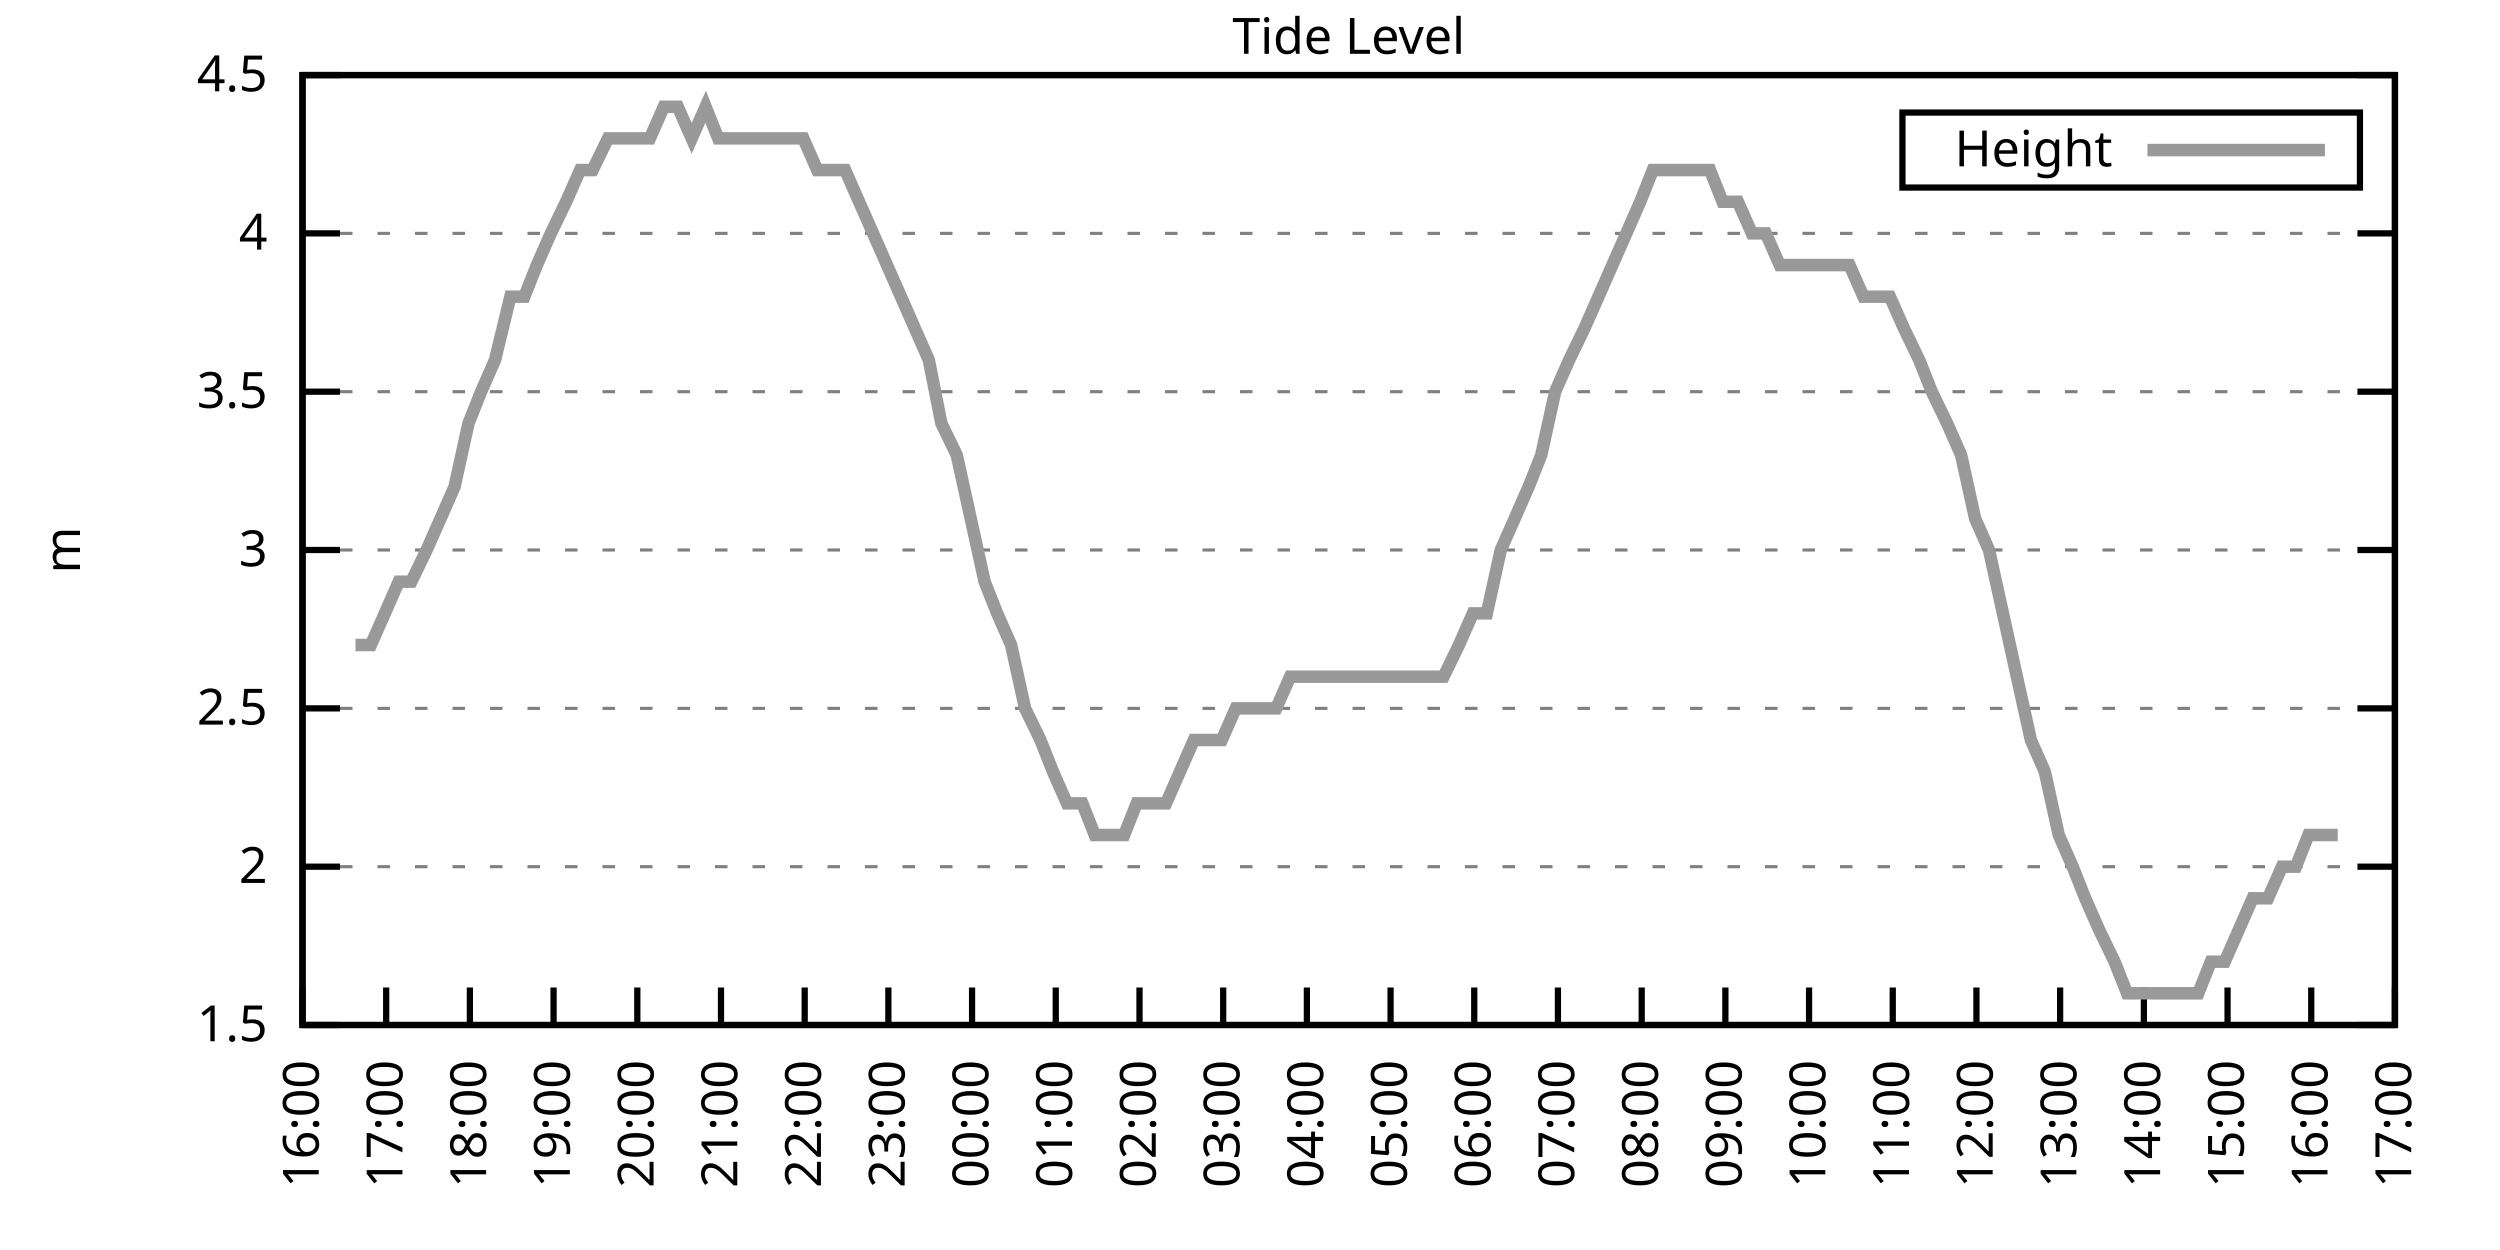
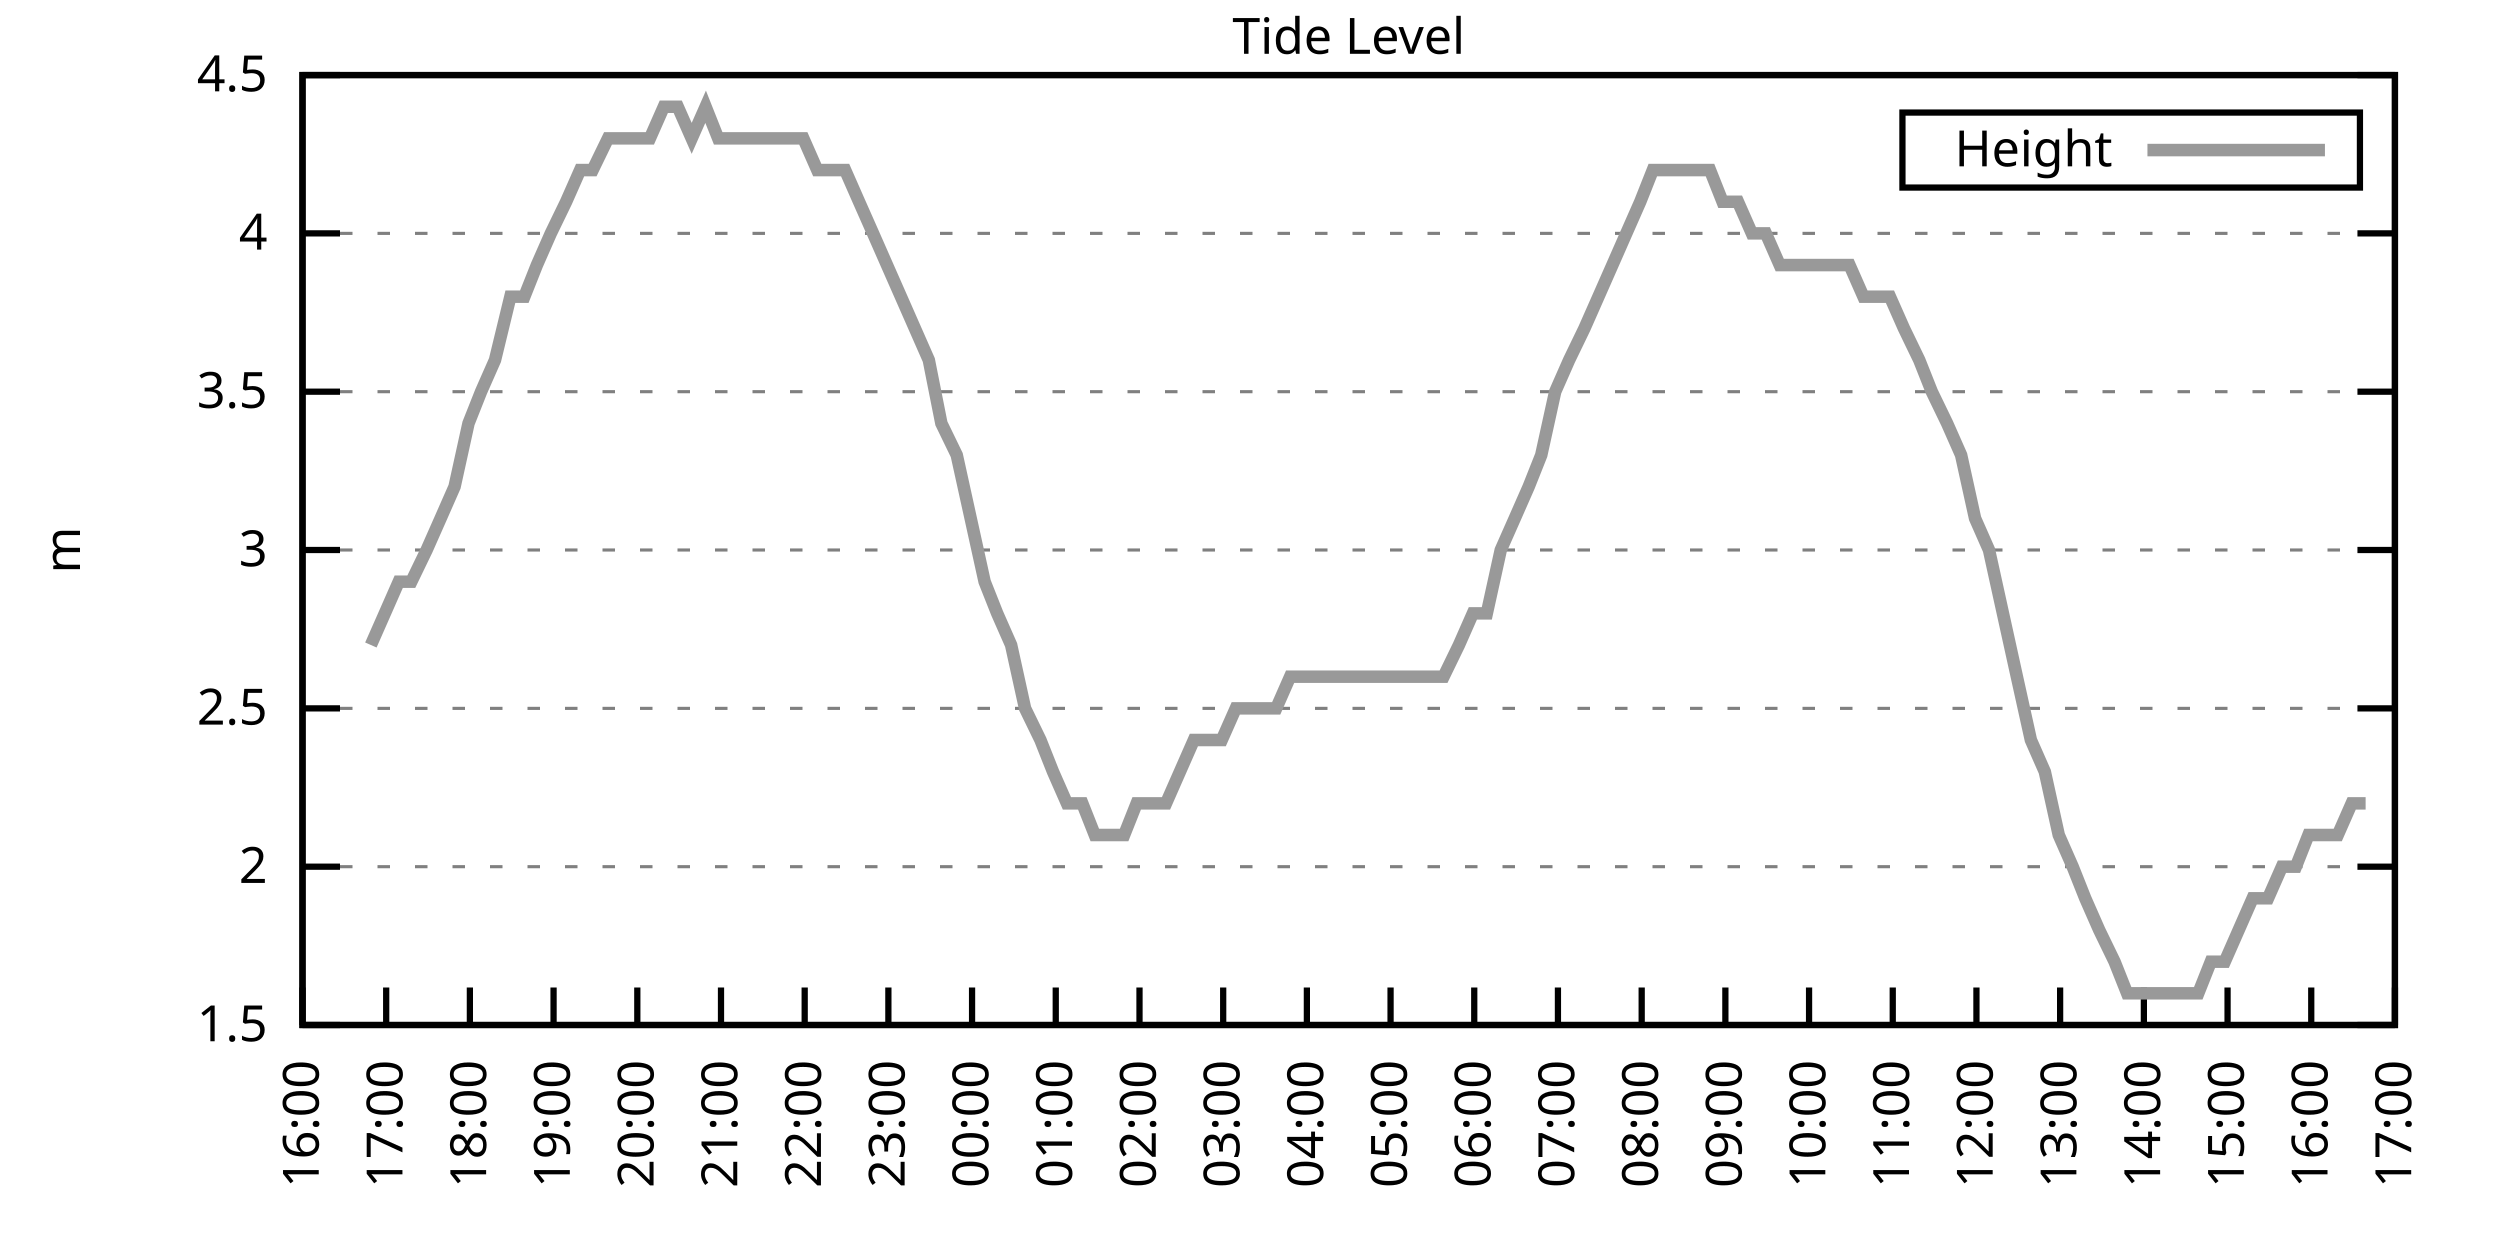
<svg xmlns="http://www.w3.org/2000/svg" xmlns:xlink="http://www.w3.org/1999/xlink" width="400" height="200" viewBox="0 0 400 200">
  <g id="gnuplot_canvas">
    <rect x="0" y="0" width="400" height="200" fill="none" />
    <defs>
      <circle id="gpDot" r="0.5" stroke-width="0.5" stroke="currentColor" />
      <path id="gpPt0" stroke-width="0.333" stroke="currentColor" d="M-1,0 h2 M0,-1 v2" />
      <path id="gpPt1" stroke-width="0.333" stroke="currentColor" d="M-1,-1 L1,1 M1,-1 L-1,1" />
      <path id="gpPt2" stroke-width="0.333" stroke="currentColor" d="M-1,0 L1,0 M0,-1 L0,1 M-1,-1 L1,1 M-1,1 L1,-1" />
      <rect id="gpPt3" stroke-width="0.333" stroke="currentColor" x="-1" y="-1" width="2" height="2" />
      <rect id="gpPt4" stroke-width="0.333" stroke="currentColor" fill="currentColor" x="-1" y="-1" width="2" height="2" />
      <circle id="gpPt5" stroke-width="0.333" stroke="currentColor" cx="0" cy="0" r="1" />
      <use xlink:href="#gpPt5" id="gpPt6" fill="currentColor" stroke="none" />
      <path id="gpPt7" stroke-width="0.333" stroke="currentColor" d="M0,-1.33 L-1.33,0.67 L1.33,0.67 z" />
      <use xlink:href="#gpPt7" id="gpPt8" fill="currentColor" stroke="none" />
      <use xlink:href="#gpPt7" id="gpPt9" stroke="currentColor" transform="rotate(180)" />
      <use xlink:href="#gpPt9" id="gpPt10" fill="currentColor" stroke="none" />
      <use xlink:href="#gpPt3" id="gpPt11" stroke="currentColor" transform="rotate(45)" />
      <use xlink:href="#gpPt11" id="gpPt12" fill="currentColor" stroke="none" />
      <path id="gpPt13" stroke-width="0.333" stroke="currentColor" d="M0,1.330 L1.265,0.411 L0.782,-1.067 L-0.782,-1.076 L-1.265,0.411 z" />
      <use xlink:href="#gpPt13" id="gpPt14" fill="currentColor" stroke="none" />
      <filter id="textbox" filterUnits="objectBoundingBox" x="0" y="0" height="1" width="1">
        <feFlood flood-color="white" flood-opacity="1" result="bgnd" />
        <feComposite in="SourceGraphic" in2="bgnd" operator="atop" />
      </filter>
      <filter id="greybox" filterUnits="objectBoundingBox" x="0" y="0" height="1" width="1">
        <feFlood flood-color="lightgrey" flood-opacity="1" result="grey" />
        <feComposite in="SourceGraphic" in2="grey" operator="atop" />
      </filter>
    </defs>
    <g fill="none" color="white" stroke="currentColor" stroke-width="1.00" stroke-linecap="butt" stroke-linejoin="miter">
</g>
    <g fill="none" color="black" stroke="currentColor" stroke-width="1.00" stroke-linecap="butt" stroke-linejoin="miter">
      <g stroke="none" shape-rendering="crispEdges">
        <polygon fill="rgb(255, 255, 255)" points="48.40,164.00 383.18,164.00 383.18,12.02 48.40,12.02 " />
      </g>
    </g>
    <g fill="none" color="black" stroke="currentColor" stroke-width="1.00" stroke-linecap="butt" stroke-linejoin="miter">
</g>
    <g fill="none" color="black" stroke="black" stroke-width="0.50" stroke-linecap="butt" stroke-linejoin="miter">
</g>
    <g fill="none" color="gray" stroke="currentColor" stroke-width="0.50" stroke-linecap="butt" stroke-linejoin="miter">
      <path stroke="gray" stroke-dasharray="2,4" class="gridline" d="M48.40,164.00 L383.19,164.00  " />
    </g>
    <g fill="none" color="gray" stroke="gray" stroke-width="1.00" stroke-linecap="butt" stroke-linejoin="miter">
</g>
    <g fill="none" color="black" stroke="currentColor" stroke-width="1.00" stroke-linecap="butt" stroke-linejoin="miter">
      <path stroke="black" d="M48.40,164.00 L54.40,164.00 M383.19,164.00 L377.19,164.00  " />
      <g transform="translate(42.80,166.60)" stroke="none" fill="black" font-family="Sans" font-size="8.00" text-anchor="end">
        <text>
          <tspan font-family="Sans"> 1.5</tspan>
        </text>
      </g>
    </g>
    <g fill="none" color="black" stroke="currentColor" stroke-width="1.00" stroke-linecap="butt" stroke-linejoin="miter">
</g>
    <g fill="none" color="black" stroke="black" stroke-width="0.50" stroke-linecap="butt" stroke-linejoin="miter">
</g>
    <g fill="none" color="gray" stroke="currentColor" stroke-width="0.50" stroke-linecap="butt" stroke-linejoin="miter">
      <path stroke="gray" stroke-dasharray="2,4" class="gridline" d="M48.40,138.67 L383.19,138.67  " />
    </g>
    <g fill="none" color="gray" stroke="gray" stroke-width="1.00" stroke-linecap="butt" stroke-linejoin="miter">
</g>
    <g fill="none" color="black" stroke="currentColor" stroke-width="1.00" stroke-linecap="butt" stroke-linejoin="miter">
      <path stroke="black" d="M48.40,138.67 L54.40,138.67 M383.19,138.67 L377.19,138.67  " />
      <g transform="translate(42.80,141.27)" stroke="none" fill="black" font-family="Sans" font-size="8.00" text-anchor="end">
        <text>
          <tspan font-family="Sans"> 2</tspan>
        </text>
      </g>
    </g>
    <g fill="none" color="black" stroke="currentColor" stroke-width="1.00" stroke-linecap="butt" stroke-linejoin="miter">
</g>
    <g fill="none" color="black" stroke="black" stroke-width="0.50" stroke-linecap="butt" stroke-linejoin="miter">
</g>
    <g fill="none" color="gray" stroke="currentColor" stroke-width="0.50" stroke-linecap="butt" stroke-linejoin="miter">
      <path stroke="gray" stroke-dasharray="2,4" class="gridline" d="M48.40,113.34 L383.19,113.34  " />
    </g>
    <g fill="none" color="gray" stroke="gray" stroke-width="1.00" stroke-linecap="butt" stroke-linejoin="miter">
</g>
    <g fill="none" color="black" stroke="currentColor" stroke-width="1.00" stroke-linecap="butt" stroke-linejoin="miter">
      <path stroke="black" d="M48.40,113.34 L54.40,113.34 M383.19,113.34 L377.19,113.34  " />
      <g transform="translate(42.80,115.94)" stroke="none" fill="black" font-family="Sans" font-size="8.00" text-anchor="end">
        <text>
          <tspan font-family="Sans"> 2.5</tspan>
        </text>
      </g>
    </g>
    <g fill="none" color="black" stroke="currentColor" stroke-width="1.00" stroke-linecap="butt" stroke-linejoin="miter">
</g>
    <g fill="none" color="black" stroke="black" stroke-width="0.50" stroke-linecap="butt" stroke-linejoin="miter">
</g>
    <g fill="none" color="gray" stroke="currentColor" stroke-width="0.50" stroke-linecap="butt" stroke-linejoin="miter">
      <path stroke="gray" stroke-dasharray="2,4" class="gridline" d="M48.40,88.00 L383.19,88.00  " />
    </g>
    <g fill="none" color="gray" stroke="gray" stroke-width="1.00" stroke-linecap="butt" stroke-linejoin="miter">
</g>
    <g fill="none" color="black" stroke="currentColor" stroke-width="1.00" stroke-linecap="butt" stroke-linejoin="miter">
      <path stroke="black" d="M48.40,88.00 L54.40,88.00 M383.19,88.00 L377.19,88.00  " />
      <g transform="translate(42.80,90.60)" stroke="none" fill="black" font-family="Sans" font-size="8.00" text-anchor="end">
        <text>
          <tspan font-family="Sans"> 3</tspan>
        </text>
      </g>
    </g>
    <g fill="none" color="black" stroke="currentColor" stroke-width="1.00" stroke-linecap="butt" stroke-linejoin="miter">
</g>
    <g fill="none" color="black" stroke="black" stroke-width="0.50" stroke-linecap="butt" stroke-linejoin="miter">
</g>
    <g fill="none" color="gray" stroke="currentColor" stroke-width="0.50" stroke-linecap="butt" stroke-linejoin="miter">
      <path stroke="gray" stroke-dasharray="2,4" class="gridline" d="M48.40,62.67 L383.19,62.67  " />
    </g>
    <g fill="none" color="gray" stroke="gray" stroke-width="1.00" stroke-linecap="butt" stroke-linejoin="miter">
</g>
    <g fill="none" color="black" stroke="currentColor" stroke-width="1.00" stroke-linecap="butt" stroke-linejoin="miter">
      <path stroke="black" d="M48.40,62.67 L54.40,62.67 M383.19,62.67 L377.19,62.67  " />
      <g transform="translate(42.80,65.27)" stroke="none" fill="black" font-family="Sans" font-size="8.00" text-anchor="end">
        <text>
          <tspan font-family="Sans"> 3.5</tspan>
        </text>
      </g>
    </g>
    <g fill="none" color="black" stroke="currentColor" stroke-width="1.00" stroke-linecap="butt" stroke-linejoin="miter">
</g>
    <g fill="none" color="black" stroke="black" stroke-width="0.50" stroke-linecap="butt" stroke-linejoin="miter">
</g>
    <g fill="none" color="gray" stroke="currentColor" stroke-width="0.50" stroke-linecap="butt" stroke-linejoin="miter">
      <path stroke="gray" stroke-dasharray="2,4" class="gridline" d="M48.40,37.34 L383.19,37.34  " />
    </g>
    <g fill="none" color="gray" stroke="gray" stroke-width="1.00" stroke-linecap="butt" stroke-linejoin="miter">
</g>
    <g fill="none" color="black" stroke="currentColor" stroke-width="1.00" stroke-linecap="butt" stroke-linejoin="miter">
      <path stroke="black" d="M48.40,37.34 L54.40,37.34 M383.19,37.34 L377.19,37.34  " />
      <g transform="translate(42.80,39.94)" stroke="none" fill="black" font-family="Sans" font-size="8.00" text-anchor="end">
        <text>
          <tspan font-family="Sans"> 4</tspan>
        </text>
      </g>
    </g>
    <g fill="none" color="black" stroke="currentColor" stroke-width="1.00" stroke-linecap="butt" stroke-linejoin="miter">
</g>
    <g fill="none" color="black" stroke="black" stroke-width="0.50" stroke-linecap="butt" stroke-linejoin="miter">
</g>
    <g fill="none" color="gray" stroke="currentColor" stroke-width="0.50" stroke-linecap="butt" stroke-linejoin="miter">
      <path stroke="gray" stroke-dasharray="2,4" class="gridline" d="M48.40,12.01 L383.19,12.01  " />
    </g>
    <g fill="none" color="gray" stroke="gray" stroke-width="1.00" stroke-linecap="butt" stroke-linejoin="miter">
</g>
    <g fill="none" color="black" stroke="currentColor" stroke-width="1.00" stroke-linecap="butt" stroke-linejoin="miter">
      <path stroke="black" d="M48.40,12.01 L54.40,12.01 M383.19,12.01 L377.19,12.01  " />
      <g transform="translate(42.80,14.61)" stroke="none" fill="black" font-family="Sans" font-size="8.00" text-anchor="end">
        <text>
          <tspan font-family="Sans"> 4.5</tspan>
        </text>
      </g>
    </g>
    <g fill="none" color="black" stroke="currentColor" stroke-width="1.00" stroke-linecap="butt" stroke-linejoin="miter">
      <path stroke="black" d="M48.40,164.00 L48.40,158.00  " />
      <g transform="translate(51.00,169.60) rotate(270.00)" stroke="none" fill="black" font-family="Sans" font-size="8.00" text-anchor="end">
        <text>
          <tspan font-family="Sans">16:00</tspan>
        </text>
      </g>
    </g>
    <g fill="none" color="black" stroke="currentColor" stroke-width="1.00" stroke-linecap="butt" stroke-linejoin="miter">
      <path stroke="black" d="M61.79,164.00 L61.79,158.00  " />
      <g transform="translate(64.39,169.60) rotate(270.00)" stroke="none" fill="black" font-family="Sans" font-size="8.00" text-anchor="end">
        <text>
          <tspan font-family="Sans">17:00</tspan>
        </text>
      </g>
    </g>
    <g fill="none" color="black" stroke="currentColor" stroke-width="1.00" stroke-linecap="butt" stroke-linejoin="miter">
      <path stroke="black" d="M75.18,164.00 L75.18,158.00  " />
      <g transform="translate(77.78,169.60) rotate(270.00)" stroke="none" fill="black" font-family="Sans" font-size="8.00" text-anchor="end">
        <text>
          <tspan font-family="Sans">18:00</tspan>
        </text>
      </g>
    </g>
    <g fill="none" color="black" stroke="currentColor" stroke-width="1.00" stroke-linecap="butt" stroke-linejoin="miter">
      <path stroke="black" d="M88.57,164.00 L88.57,158.00  " />
      <g transform="translate(91.17,169.60) rotate(270.00)" stroke="none" fill="black" font-family="Sans" font-size="8.00" text-anchor="end">
        <text>
          <tspan font-family="Sans">19:00</tspan>
        </text>
      </g>
    </g>
    <g fill="none" color="black" stroke="currentColor" stroke-width="1.00" stroke-linecap="butt" stroke-linejoin="miter">
      <path stroke="black" d="M101.97,164.00 L101.97,158.00  " />
      <g transform="translate(104.57,169.60) rotate(270.00)" stroke="none" fill="black" font-family="Sans" font-size="8.00" text-anchor="end">
        <text>
          <tspan font-family="Sans">20:00</tspan>
        </text>
      </g>
    </g>
    <g fill="none" color="black" stroke="currentColor" stroke-width="1.00" stroke-linecap="butt" stroke-linejoin="miter">
      <path stroke="black" d="M115.36,164.00 L115.36,158.00  " />
      <g transform="translate(117.96,169.60) rotate(270.00)" stroke="none" fill="black" font-family="Sans" font-size="8.00" text-anchor="end">
        <text>
          <tspan font-family="Sans">21:00</tspan>
        </text>
      </g>
    </g>
    <g fill="none" color="black" stroke="currentColor" stroke-width="1.00" stroke-linecap="butt" stroke-linejoin="miter">
      <path stroke="black" d="M128.75,164.00 L128.75,158.00  " />
      <g transform="translate(131.35,169.60) rotate(270.00)" stroke="none" fill="black" font-family="Sans" font-size="8.00" text-anchor="end">
        <text>
          <tspan font-family="Sans">22:00</tspan>
        </text>
      </g>
    </g>
    <g fill="none" color="black" stroke="currentColor" stroke-width="1.00" stroke-linecap="butt" stroke-linejoin="miter">
      <path stroke="black" d="M142.14,164.00 L142.14,158.00  " />
      <g transform="translate(144.74,169.60) rotate(270.00)" stroke="none" fill="black" font-family="Sans" font-size="8.00" text-anchor="end">
        <text>
          <tspan font-family="Sans">23:00</tspan>
        </text>
      </g>
    </g>
    <g fill="none" color="black" stroke="currentColor" stroke-width="1.00" stroke-linecap="butt" stroke-linejoin="miter">
      <path stroke="black" d="M155.53,164.00 L155.53,158.00  " />
      <g transform="translate(158.13,169.60) rotate(270.00)" stroke="none" fill="black" font-family="Sans" font-size="8.00" text-anchor="end">
        <text>
          <tspan font-family="Sans">00:00</tspan>
        </text>
      </g>
    </g>
    <g fill="none" color="black" stroke="currentColor" stroke-width="1.00" stroke-linecap="butt" stroke-linejoin="miter">
      <path stroke="black" d="M168.92,164.00 L168.92,158.00  " />
      <g transform="translate(171.52,169.60) rotate(270.00)" stroke="none" fill="black" font-family="Sans" font-size="8.00" text-anchor="end">
        <text>
          <tspan font-family="Sans">01:00</tspan>
        </text>
      </g>
    </g>
    <g fill="none" color="black" stroke="currentColor" stroke-width="1.00" stroke-linecap="butt" stroke-linejoin="miter">
      <path stroke="black" d="M182.32,164.00 L182.32,158.00  " />
      <g transform="translate(184.92,169.60) rotate(270.00)" stroke="none" fill="black" font-family="Sans" font-size="8.00" text-anchor="end">
        <text>
          <tspan font-family="Sans">02:00</tspan>
        </text>
      </g>
    </g>
    <g fill="none" color="black" stroke="currentColor" stroke-width="1.00" stroke-linecap="butt" stroke-linejoin="miter">
      <path stroke="black" d="M195.71,164.00 L195.71,158.00  " />
      <g transform="translate(198.31,169.60) rotate(270.00)" stroke="none" fill="black" font-family="Sans" font-size="8.00" text-anchor="end">
        <text>
          <tspan font-family="Sans">03:00</tspan>
        </text>
      </g>
    </g>
    <g fill="none" color="black" stroke="currentColor" stroke-width="1.00" stroke-linecap="butt" stroke-linejoin="miter">
      <path stroke="black" d="M209.10,164.00 L209.10,158.00  " />
      <g transform="translate(211.70,169.60) rotate(270.00)" stroke="none" fill="black" font-family="Sans" font-size="8.00" text-anchor="end">
        <text>
          <tspan font-family="Sans">04:00</tspan>
        </text>
      </g>
    </g>
    <g fill="none" color="black" stroke="currentColor" stroke-width="1.00" stroke-linecap="butt" stroke-linejoin="miter">
      <path stroke="black" d="M222.49,164.00 L222.49,158.00  " />
      <g transform="translate(225.09,169.60) rotate(270.00)" stroke="none" fill="black" font-family="Sans" font-size="8.00" text-anchor="end">
        <text>
          <tspan font-family="Sans">05:00</tspan>
        </text>
      </g>
    </g>
    <g fill="none" color="black" stroke="currentColor" stroke-width="1.00" stroke-linecap="butt" stroke-linejoin="miter">
      <path stroke="black" d="M235.88,164.00 L235.88,158.00  " />
      <g transform="translate(238.48,169.60) rotate(270.00)" stroke="none" fill="black" font-family="Sans" font-size="8.00" text-anchor="end">
        <text>
          <tspan font-family="Sans">06:00</tspan>
        </text>
      </g>
    </g>
    <g fill="none" color="black" stroke="currentColor" stroke-width="1.00" stroke-linecap="butt" stroke-linejoin="miter">
      <path stroke="black" d="M249.27,164.00 L249.27,158.00  " />
      <g transform="translate(251.87,169.60) rotate(270.00)" stroke="none" fill="black" font-family="Sans" font-size="8.00" text-anchor="end">
        <text>
          <tspan font-family="Sans">07:00</tspan>
        </text>
      </g>
    </g>
    <g fill="none" color="black" stroke="currentColor" stroke-width="1.00" stroke-linecap="butt" stroke-linejoin="miter">
      <path stroke="black" d="M262.67,164.00 L262.67,158.00  " />
      <g transform="translate(265.27,169.60) rotate(270.00)" stroke="none" fill="black" font-family="Sans" font-size="8.00" text-anchor="end">
        <text>
          <tspan font-family="Sans">08:00</tspan>
        </text>
      </g>
    </g>
    <g fill="none" color="black" stroke="currentColor" stroke-width="1.00" stroke-linecap="butt" stroke-linejoin="miter">
      <path stroke="black" d="M276.06,164.00 L276.06,158.00  " />
      <g transform="translate(278.66,169.60) rotate(270.00)" stroke="none" fill="black" font-family="Sans" font-size="8.00" text-anchor="end">
        <text>
          <tspan font-family="Sans">09:00</tspan>
        </text>
      </g>
    </g>
    <g fill="none" color="black" stroke="currentColor" stroke-width="1.00" stroke-linecap="butt" stroke-linejoin="miter">
      <path stroke="black" d="M289.45,164.00 L289.45,158.00  " />
      <g transform="translate(292.05,169.60) rotate(270.00)" stroke="none" fill="black" font-family="Sans" font-size="8.00" text-anchor="end">
        <text>
          <tspan font-family="Sans">10:00</tspan>
        </text>
      </g>
    </g>
    <g fill="none" color="black" stroke="currentColor" stroke-width="1.00" stroke-linecap="butt" stroke-linejoin="miter">
      <path stroke="black" d="M302.84,164.00 L302.84,158.00  " />
      <g transform="translate(305.44,169.60) rotate(270.00)" stroke="none" fill="black" font-family="Sans" font-size="8.00" text-anchor="end">
        <text>
          <tspan font-family="Sans">11:00</tspan>
        </text>
      </g>
    </g>
    <g fill="none" color="black" stroke="currentColor" stroke-width="1.00" stroke-linecap="butt" stroke-linejoin="miter">
      <path stroke="black" d="M316.23,164.00 L316.23,158.00  " />
      <g transform="translate(318.83,169.60) rotate(270.00)" stroke="none" fill="black" font-family="Sans" font-size="8.00" text-anchor="end">
        <text>
          <tspan font-family="Sans">12:00</tspan>
        </text>
      </g>
    </g>
    <g fill="none" color="black" stroke="currentColor" stroke-width="1.00" stroke-linecap="butt" stroke-linejoin="miter">
      <path stroke="black" d="M329.62,164.00 L329.62,158.00  " />
      <g transform="translate(332.22,169.60) rotate(270.00)" stroke="none" fill="black" font-family="Sans" font-size="8.00" text-anchor="end">
        <text>
          <tspan font-family="Sans">13:00</tspan>
        </text>
      </g>
    </g>
    <g fill="none" color="black" stroke="currentColor" stroke-width="1.00" stroke-linecap="butt" stroke-linejoin="miter">
      <path stroke="black" d="M343.02,164.00 L343.02,158.00  " />
      <g transform="translate(345.62,169.60) rotate(270.00)" stroke="none" fill="black" font-family="Sans" font-size="8.00" text-anchor="end">
        <text>
          <tspan font-family="Sans">14:00</tspan>
        </text>
      </g>
    </g>
    <g fill="none" color="black" stroke="currentColor" stroke-width="1.00" stroke-linecap="butt" stroke-linejoin="miter">
      <path stroke="black" d="M356.41,164.00 L356.41,158.00  " />
      <g transform="translate(359.01,169.60) rotate(270.00)" stroke="none" fill="black" font-family="Sans" font-size="8.00" text-anchor="end">
        <text>
          <tspan font-family="Sans">15:00</tspan>
        </text>
      </g>
    </g>
    <g fill="none" color="black" stroke="currentColor" stroke-width="1.00" stroke-linecap="butt" stroke-linejoin="miter">
      <path stroke="black" d="M369.80,164.00 L369.80,158.00  " />
      <g transform="translate(372.40,169.60) rotate(270.00)" stroke="none" fill="black" font-family="Sans" font-size="8.00" text-anchor="end">
        <text>
          <tspan font-family="Sans">16:00</tspan>
        </text>
      </g>
    </g>
    <g fill="none" color="black" stroke="currentColor" stroke-width="1.00" stroke-linecap="butt" stroke-linejoin="miter">
      <path stroke="black" d="M383.19,164.00 L383.19,158.00  " />
      <g transform="translate(385.79,169.60) rotate(270.00)" stroke="none" fill="black" font-family="Sans" font-size="8.00" text-anchor="end">
        <text>
          <tspan font-family="Sans">17:00</tspan>
        </text>
      </g>
    </g>
    <g fill="none" color="black" stroke="currentColor" stroke-width="1.00" stroke-linecap="butt" stroke-linejoin="miter">
</g>
    <g fill="none" color="black" stroke="currentColor" stroke-width="1.00" stroke-linecap="butt" stroke-linejoin="miter">
      <path stroke="black" d="M48.40,12.01 L48.40,164.00 L383.19,164.00 L383.19,12.01 L48.40,12.01 Z  " />
    </g>
    <g fill="none" color="black" stroke="currentColor" stroke-width="1.00" stroke-linecap="butt" stroke-linejoin="miter">
</g>
    <g fill="none" color="black" stroke="currentColor" stroke-width="1.00" stroke-linecap="butt" stroke-linejoin="miter">
      <path stroke="black" d="M304.39,30.01 L304.39,18.01 L377.59,18.01 L377.59,30.01 L304.39,30.01 Z  " />
    </g>
    <g id="Tide_level_plot_1">
      <g fill="none" color="white" stroke="black" stroke-width="2.00" stroke-linecap="butt" stroke-linejoin="miter">
</g>
      <g fill="none" color="black" stroke="currentColor" stroke-width="2.00" stroke-linecap="butt" stroke-linejoin="miter">
        <g transform="translate(337.99,26.61)" stroke="none" fill="black" font-family="Sans" font-size="8.00" text-anchor="end">
          <text>
            <tspan font-family="Sans">Height</tspan>
          </text>
        </g>
      </g>
      <g fill="none" color="black" stroke="currentColor" stroke-width="2.00" stroke-linecap="butt" stroke-linejoin="miter">
-         <path stroke="rgb(153, 153, 153)" d="M343.59,24.01 L371.99,24.01 M56.88,103.20 L59.34,103.20 L61.57,98.14 L63.80,93.07 L65.81,93.07 L68.26,88.00   L70.50,82.94 L72.73,77.87 L74.96,67.74 L76.97,62.67 L79.20,57.61 L81.66,47.47 L83.89,47.47 L85.90,42.41   L88.13,37.34 L90.58,32.28 L92.82,27.21 L94.82,27.21 L97.28,22.14 L99.51,22.14 L101.74,22.14 L103.98,22.14   L106.21,17.08 L108.44,17.08 L110.67,22.14 L112.90,17.08 L114.91,22.14 L117.14,22.14 L119.60,22.14 L121.61,22.14   L124.06,22.14 L126.29,22.14 L128.53,22.14 L130.76,27.21 L132.99,27.21 L135.22,27.21 L137.45,32.28 L139.69,37.34   L141.92,42.41 L144.15,47.47 L146.38,52.54 L148.61,57.61 L150.62,67.74 L153.08,72.81 L155.31,82.94 L157.54,93.07   L159.55,98.14 L161.78,103.20 L164.01,113.34 L166.47,118.40 L168.48,123.47 L170.71,128.54 L173.17,128.54 L175.17,133.60   L177.41,133.60 L179.86,133.60 L181.87,128.54 L184.32,128.54 L186.56,128.54 L188.79,123.47 L191.02,118.40 L193.25,118.40   L195.48,118.40 L197.72,113.34 L199.95,113.34 L202.18,113.34 L204.19,113.34 L206.42,108.27 L208.88,108.27 L210.88,108.27   L213.12,108.27 L215.35,108.27 L217.80,108.27 L220.04,108.27 L222.27,108.27 L224.50,108.27 L226.73,108.27 L228.74,108.27   L230.97,108.27 L233.43,103.20 L235.66,98.14 L237.89,98.14 L240.12,88.00 L242.36,82.94 L244.59,77.87 L246.60,72.81   L248.83,62.67 L251.06,57.61 L253.51,52.54 L255.75,47.47 L257.98,42.41 L260.21,37.34 L262.44,32.28 L264.45,27.21   L266.68,27.21 L269.14,27.21 L271.15,27.21 L273.60,27.21 L275.61,32.28 L278.07,32.28 L280.30,37.34 L282.53,37.34   L284.76,42.41 L286.99,42.41 L289.23,42.41 L291.23,42.41 L293.69,42.41 L295.92,42.41 L298.15,47.47 L300.39,47.47   L302.39,47.47 L304.63,52.54 L307.08,57.61 L309.09,62.67 L311.54,67.74 L313.78,72.81 L316.01,82.94 L318.24,88.00   L320.47,98.14 L322.70,108.27 L324.94,118.40 L327.17,123.47 L329.40,133.60 L331.63,138.67 L333.64,143.73 L335.87,148.80   L338.33,153.87 L340.34,158.93 L342.79,158.93 L345.02,158.93 L347.26,158.93 L349.49,158.93 L351.72,158.93 L353.73,153.87   L355.96,153.87 L358.19,148.80 L360.42,143.73 L362.88,143.73 L365.11,138.67 L367.34,138.67 L369.35,133.60 L371.58,133.60   L374.04,133.60  " />
+         <path stroke="rgb(153, 153, 153)" d="M343.59,24.01 L371.99,24.01 M59.34,103.20 L61.57,98.14 L63.80,93.07 L65.81,93.07 L68.26,88.00 L70.50,82.94   L72.73,77.87 L74.96,67.74 L76.97,62.67 L79.20,57.61 L81.66,47.47 L83.89,47.47 L85.90,42.41 L88.13,37.34   L90.58,32.28 L92.82,27.21 L94.82,27.21 L97.28,22.14 L99.51,22.14 L101.74,22.14 L103.98,22.14 L106.21,17.08   L108.44,17.08 L110.67,22.14 L112.90,17.08 L114.91,22.14 L117.14,22.14 L119.60,22.14 L121.61,22.14 L124.06,22.14   L126.29,22.14 L128.53,22.14 L130.76,27.21 L132.99,27.21 L135.22,27.21 L137.45,32.28 L139.69,37.34 L141.92,42.41   L144.15,47.47 L146.38,52.54 L148.61,57.61 L150.62,67.74 L153.08,72.81 L155.31,82.94 L157.54,93.07 L159.55,98.14   L161.78,103.20 L164.01,113.34 L166.47,118.40 L168.48,123.47 L170.71,128.54 L173.17,128.54 L175.17,133.60 L177.41,133.60   L179.86,133.60 L181.87,128.54 L184.32,128.54 L186.56,128.54 L188.79,123.47 L191.02,118.40 L193.25,118.40 L195.48,118.40   L197.72,113.34 L199.95,113.34 L202.18,113.34 L204.19,113.34 L206.42,108.27 L208.88,108.27 L210.88,108.27 L213.12,108.27   L215.35,108.27 L217.80,108.27 L220.04,108.27 L222.27,108.27 L224.50,108.27 L226.73,108.27 L228.74,108.27 L230.97,108.27   L233.43,103.20 L235.66,98.14 L237.89,98.14 L240.12,88.00 L242.36,82.94 L244.59,77.87 L246.60,72.81 L248.83,62.67   L251.06,57.61 L253.51,52.54 L255.75,47.47 L257.98,42.41 L260.21,37.34 L262.44,32.28 L264.45,27.21 L266.68,27.21   L269.14,27.21 L271.15,27.21 L273.60,27.21 L275.61,32.28 L278.07,32.28 L280.30,37.34 L282.53,37.34 L284.76,42.41   L286.99,42.41 L289.23,42.41 L291.23,42.41 L293.69,42.41 L295.92,42.41 L298.15,47.47 L300.39,47.47 L302.39,47.47   L304.63,52.54 L307.08,57.61 L309.09,62.67 L311.54,67.74 L313.78,72.81 L316.01,82.94 L318.24,88.00 L320.47,98.14   L322.70,108.27 L324.94,118.40 L327.17,123.47 L329.40,133.60 L331.63,138.67 L333.64,143.73 L335.87,148.80 L338.33,153.87   L340.34,158.93 L342.79,158.93 L345.02,158.93 L347.26,158.93 L349.49,158.93 L351.72,158.93 L353.73,153.87 L355.96,153.87   L358.19,148.80 L360.42,143.73 L362.88,143.73 L365.11,138.67 L367.34,138.67 L369.35,133.60 L371.58,133.60 L374.04,133.60   L376.27,128.54 L378.50,128.54  " />
      </g>
    </g>
    <g fill="none" color="black" stroke="currentColor" stroke-width="2.00" stroke-linecap="butt" stroke-linejoin="miter">
</g>
    <g fill="none" color="black" stroke="black" stroke-width="1.00" stroke-linecap="butt" stroke-linejoin="miter">
</g>
    <g fill="none" color="black" stroke="currentColor" stroke-width="1.00" stroke-linecap="butt" stroke-linejoin="miter">
      <path stroke="black" d="M48.40,12.01 L48.40,164.00 L383.19,164.00 L383.19,12.01 L48.40,12.01 Z  " />
      <g transform="translate(12.80,88.01) rotate(270.00)" stroke="none" fill="black" font-family="Sans" font-size="8.00" text-anchor="middle">
        <text>
          <tspan font-family="Sans">m</tspan>
        </text>
      </g>
    </g>
    <g fill="none" color="black" stroke="currentColor" stroke-width="1.00" stroke-linecap="butt" stroke-linejoin="miter">
</g>
    <g fill="none" color="black" stroke="currentColor" stroke-width="1.00" stroke-linecap="butt" stroke-linejoin="miter">
      <g transform="translate(215.79,8.61)" stroke="none" fill="black" font-family="Sans" font-size="8.00" text-anchor="middle">
        <text>
          <tspan font-family="Sans">Tide Level</tspan>
        </text>
      </g>
    </g>
    <g fill="none" color="black" stroke="currentColor" stroke-width="1.00" stroke-linecap="butt" stroke-linejoin="miter">
</g>
  </g>
</svg>
